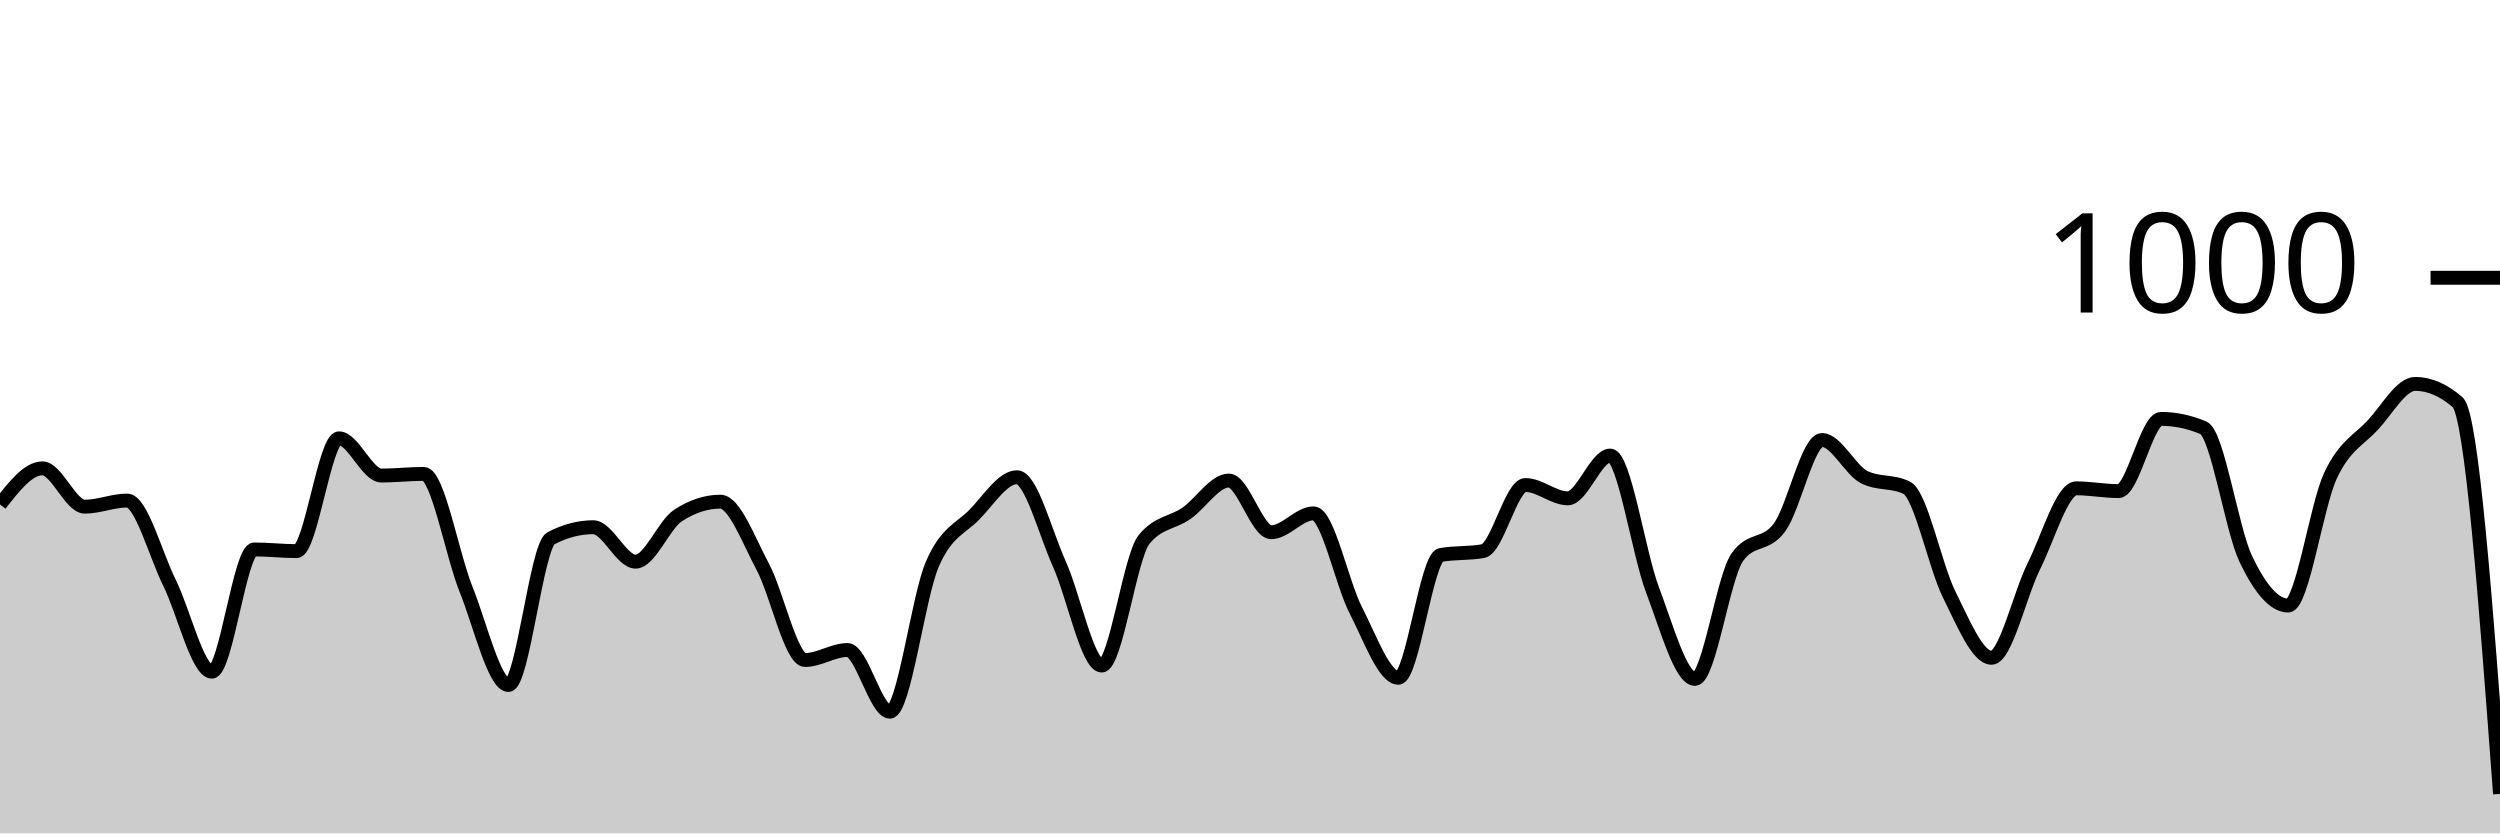
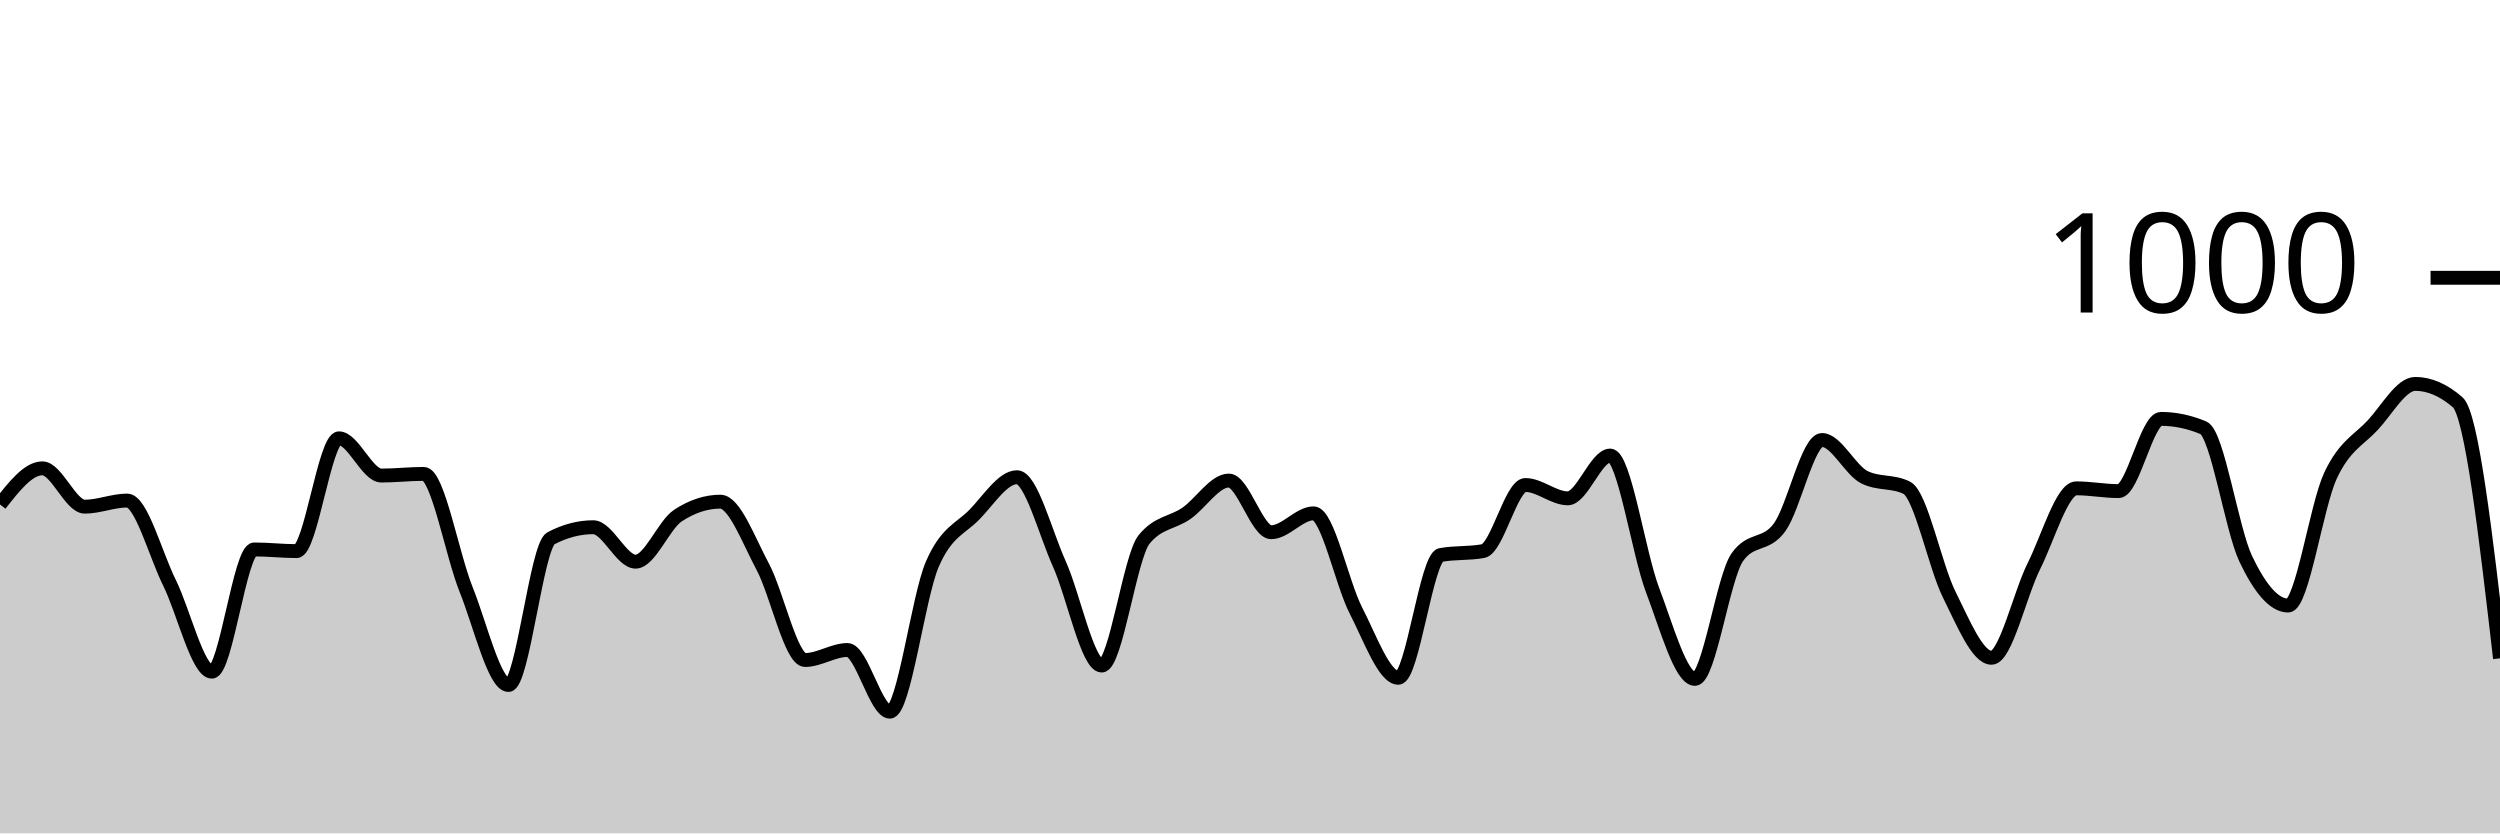
<svg xmlns="http://www.w3.org/2000/svg" viewBox="0 0 180 60">
  <g transform="translate(0,20)">
-     <path class="area" fill="rgba(0, 0, 0, 0.2)" d="M0,16.32C1.017,15.02,2.034,13.72,3.051,13.72C4.068,13.72,5.085,16.48,6.102,16.48C7.119,16.48,8.136,16.04,9.153,16.04C10.169,16.04,11.186,19.907,12.203,21.96C13.22,24.013,14.237,28.36,15.254,28.36C16.271,28.36,17.288,19.56,18.305,19.56C19.322,19.56,20.339,19.68,21.356,19.68C22.373,19.68,23.39,11.56,24.407,11.56C25.424,11.56,26.441,14.24,27.458,14.24C28.475,14.24,29.492,14.12,30.508,14.12C31.525,14.12,32.542,19.907,33.559,22.44C34.576,24.973,35.593,29.32,36.61,29.32C37.627,29.32,38.644,19.293,39.661,18.76C40.678,18.227,41.695,17.96,42.712,17.96C43.729,17.96,44.746,20.44,45.763,20.44C46.78,20.44,47.797,17.787,48.814,17.12C49.831,16.453,50.847,16.12,51.864,16.12C52.881,16.12,53.898,18.9,54.915,20.8C55.932,22.7,56.949,27.52,57.966,27.52C58.983,27.52,60,26.8,61.017,26.8C62.034,26.8,63.051,31.24,64.068,31.24C65.085,31.24,66.102,23.007,67.119,20.64C68.136,18.273,69.153,18.087,70.169,17.04C71.186,15.993,72.203,14.36,73.22,14.36C74.237,14.36,75.254,18.34,76.271,20.6C77.288,22.86,78.305,27.92,79.322,27.92C80.339,27.92,81.356,20.093,82.373,18.84C83.39,17.587,84.407,17.667,85.424,16.96C86.441,16.253,87.458,14.6,88.475,14.6C89.492,14.6,90.508,18.32,91.525,18.32C92.542,18.32,93.559,16.96,94.576,16.96C95.593,16.96,96.61,21.987,97.627,23.96C98.644,25.933,99.661,28.8,100.678,28.8C101.695,28.8,102.712,20.147,103.729,19.96C104.746,19.773,105.763,19.867,106.78,19.68C107.797,19.493,108.814,14.92,109.831,14.92C110.847,14.92,111.864,15.88,112.881,15.88C113.898,15.88,114.915,12.8,115.932,12.8C116.949,12.8,117.966,19.8,118.983,22.48C120,25.16,121.017,28.88,122.034,28.88C123.051,28.88,124.068,21.56,125.085,20.12C126.102,18.68,127.119,19.367,128.136,17.96C129.153,16.553,130.169,11.68,131.186,11.68C132.203,11.68,133.22,13.853,134.237,14.36C135.254,14.867,136.271,14.613,137.288,15.12C138.305,15.627,139.322,20.76,140.339,22.8C141.356,24.84,142.373,27.36,143.39,27.36C144.407,27.36,145.424,22.793,146.441,20.76C147.458,18.727,148.475,15.16,149.492,15.16C150.508,15.16,151.525,15.36,152.542,15.36C153.559,15.36,154.576,10.16,155.593,10.16C156.61,10.16,157.627,10.373,158.644,10.8C159.661,11.227,160.678,18.107,161.695,20.24C162.712,22.373,163.729,23.6,164.746,23.6C165.763,23.6,166.78,16.407,167.797,14.24C168.814,12.073,169.831,11.7,170.847,10.6C171.864,9.5,172.881,7.64,173.898,7.64C174.915,7.64,175.932,8.08,176.949,8.96C177.966,9.84,178.983,23.5,180,37.16L180,40C178.983,40,177.966,40,176.949,40C175.932,40,174.915,40,173.898,40C172.881,40,171.864,40,170.847,40C169.831,40,168.814,40,167.797,40C166.78,40,165.763,40,164.746,40C163.729,40,162.712,40,161.695,40C160.678,40,159.661,40,158.644,40C157.627,40,156.61,40,155.593,40C154.576,40,153.559,40,152.542,40C151.525,40,150.508,40,149.492,40C148.475,40,147.458,40,146.441,40C145.424,40,144.407,40,143.39,40C142.373,40,141.356,40,140.339,40C139.322,40,138.305,40,137.288,40C136.271,40,135.254,40,134.237,40C133.22,40,132.203,40,131.186,40C130.169,40,129.153,40,128.136,40C127.119,40,126.102,40,125.085,40C124.068,40,123.051,40,122.034,40C121.017,40,120,40,118.983,40C117.966,40,116.949,40,115.932,40C114.915,40,113.898,40,112.881,40C111.864,40,110.847,40,109.831,40C108.814,40,107.797,40,106.78,40C105.763,40,104.746,40,103.729,40C102.712,40,101.695,40,100.678,40C99.661,40,98.644,40,97.627,40C96.61,40,95.593,40,94.576,40C93.559,40,92.542,40,91.525,40C90.508,40,89.492,40,88.475,40C87.458,40,86.441,40,85.424,40C84.407,40,83.39,40,82.373,40C81.356,40,80.339,40,79.322,40C78.305,40,77.288,40,76.271,40C75.254,40,74.237,40,73.22,40C72.203,40,71.186,40,70.169,40C69.153,40,68.136,40,67.119,40C66.102,40,65.085,40,64.068,40C63.051,40,62.034,40,61.017,40C60,40,58.983,40,57.966,40C56.949,40,55.932,40,54.915,40C53.898,40,52.881,40,51.864,40C50.847,40,49.831,40,48.814,40C47.797,40,46.78,40,45.763,40C44.746,40,43.729,40,42.712,40C41.695,40,40.678,40,39.661,40C38.644,40,37.627,40,36.61,40C35.593,40,34.576,40,33.559,40C32.542,40,31.525,40,30.508,40C29.492,40,28.475,40,27.458,40C26.441,40,25.424,40,24.407,40C23.39,40,22.373,40,21.356,40C20.339,40,19.322,40,18.305,40C17.288,40,16.271,40,15.254,40C14.237,40,13.22,40,12.203,40C11.186,40,10.169,40,9.153,40C8.136,40,7.119,40,6.102,40C5.085,40,4.068,40,3.051,40C2.034,40,1.017,40,0,40Z" />
-     <path class="line" stroke="black" fill="none" d="M0,16.32C1.017,15.02,2.034,13.72,3.051,13.72C4.068,13.72,5.085,16.48,6.102,16.48C7.119,16.48,8.136,16.04,9.153,16.04C10.169,16.04,11.186,19.907,12.203,21.96C13.22,24.013,14.237,28.36,15.254,28.36C16.271,28.36,17.288,19.56,18.305,19.56C19.322,19.56,20.339,19.68,21.356,19.68C22.373,19.68,23.39,11.56,24.407,11.56C25.424,11.56,26.441,14.24,27.458,14.24C28.475,14.24,29.492,14.12,30.508,14.12C31.525,14.12,32.542,19.907,33.559,22.44C34.576,24.973,35.593,29.32,36.61,29.32C37.627,29.32,38.644,19.293,39.661,18.76C40.678,18.227,41.695,17.96,42.712,17.96C43.729,17.96,44.746,20.44,45.763,20.44C46.78,20.44,47.797,17.787,48.814,17.12C49.831,16.453,50.847,16.12,51.864,16.12C52.881,16.12,53.898,18.9,54.915,20.8C55.932,22.7,56.949,27.52,57.966,27.52C58.983,27.52,60,26.8,61.017,26.8C62.034,26.8,63.051,31.24,64.068,31.24C65.085,31.24,66.102,23.007,67.119,20.64C68.136,18.273,69.153,18.087,70.169,17.04C71.186,15.993,72.203,14.36,73.22,14.36C74.237,14.36,75.254,18.34,76.271,20.6C77.288,22.86,78.305,27.92,79.322,27.92C80.339,27.92,81.356,20.093,82.373,18.84C83.39,17.587,84.407,17.667,85.424,16.96C86.441,16.253,87.458,14.6,88.475,14.6C89.492,14.6,90.508,18.32,91.525,18.32C92.542,18.32,93.559,16.96,94.576,16.96C95.593,16.96,96.61,21.987,97.627,23.96C98.644,25.933,99.661,28.8,100.678,28.8C101.695,28.8,102.712,20.147,103.729,19.96C104.746,19.773,105.763,19.867,106.78,19.68C107.797,19.493,108.814,14.92,109.831,14.92C110.847,14.92,111.864,15.88,112.881,15.88C113.898,15.88,114.915,12.8,115.932,12.8C116.949,12.8,117.966,19.8,118.983,22.48C120,25.16,121.017,28.88,122.034,28.88C123.051,28.88,124.068,21.56,125.085,20.12C126.102,18.68,127.119,19.367,128.136,17.96C129.153,16.553,130.169,11.68,131.186,11.68C132.203,11.68,133.22,13.853,134.237,14.36C135.254,14.867,136.271,14.613,137.288,15.12C138.305,15.627,139.322,20.76,140.339,22.8C141.356,24.84,142.373,27.36,143.39,27.36C144.407,27.36,145.424,22.793,146.441,20.76C147.458,18.727,148.475,15.16,149.492,15.16C150.508,15.16,151.525,15.36,152.542,15.36C153.559,15.36,154.576,10.16,155.593,10.16C156.61,10.16,157.627,10.373,158.644,10.8C159.661,11.227,160.678,18.107,161.695,20.24C162.712,22.373,163.729,23.6,164.746,23.6C165.763,23.6,166.78,16.407,167.797,14.24C168.814,12.073,169.831,11.7,170.847,10.6C171.864,9.5,172.881,7.64,173.898,7.64C174.915,7.64,175.932,8.08,176.949,8.96C177.966,9.84,178.983,23.5,180,37.16" />
+     <path class="area" fill="rgba(0, 0, 0, 0.2)" d="M0,16.32C1.017,15.02,2.034,13.72,3.051,13.72C4.068,13.72,5.085,16.48,6.102,16.48C7.119,16.48,8.136,16.04,9.153,16.04C10.169,16.04,11.186,19.907,12.203,21.96C13.22,24.013,14.237,28.36,15.254,28.36C16.271,28.36,17.288,19.56,18.305,19.56C19.322,19.56,20.339,19.68,21.356,19.68C22.373,19.68,23.39,11.56,24.407,11.56C25.424,11.56,26.441,14.24,27.458,14.24C28.475,14.24,29.492,14.12,30.508,14.12C31.525,14.12,32.542,19.907,33.559,22.44C34.576,24.973,35.593,29.32,36.61,29.32C37.627,29.32,38.644,19.293,39.661,18.76C40.678,18.227,41.695,17.96,42.712,17.96C43.729,17.96,44.746,20.44,45.763,20.44C46.78,20.44,47.797,17.787,48.814,17.12C49.831,16.453,50.847,16.12,51.864,16.12C52.881,16.12,53.898,18.9,54.915,20.8C55.932,22.7,56.949,27.52,57.966,27.52C58.983,27.52,60,26.8,61.017,26.8C62.034,26.8,63.051,31.24,64.068,31.24C65.085,31.24,66.102,23.007,67.119,20.64C68.136,18.273,69.153,18.087,70.169,17.04C71.186,15.993,72.203,14.36,73.22,14.36C74.237,14.36,75.254,18.34,76.271,20.6C77.288,22.86,78.305,27.92,79.322,27.92C80.339,27.92,81.356,20.093,82.373,18.84C83.39,17.587,84.407,17.667,85.424,16.96C86.441,16.253,87.458,14.6,88.475,14.6C89.492,14.6,90.508,18.32,91.525,18.32C92.542,18.32,93.559,16.96,94.576,16.96C95.593,16.96,96.61,21.987,97.627,23.96C98.644,25.933,99.661,28.8,100.678,28.8C101.695,28.8,102.712,20.147,103.729,19.96C104.746,19.773,105.763,19.867,106.78,19.68C107.797,19.493,108.814,14.92,109.831,14.92C110.847,14.92,111.864,15.88,112.881,15.88C113.898,15.88,114.915,12.8,115.932,12.8C116.949,12.8,117.966,19.8,118.983,22.48C120,25.16,121.017,28.88,122.034,28.88C123.051,28.88,124.068,21.56,125.085,20.12C126.102,18.68,127.119,19.367,128.136,17.96C129.153,16.553,130.169,11.68,131.186,11.68C132.203,11.68,133.22,13.853,134.237,14.36C135.254,14.867,136.271,14.613,137.288,15.12C138.305,15.627,139.322,20.76,140.339,22.8C141.356,24.84,142.373,27.36,143.39,27.36C144.407,27.36,145.424,22.793,146.441,20.76C147.458,18.727,148.475,15.16,149.492,15.16C150.508,15.16,151.525,15.36,152.542,15.36C153.559,15.36,154.576,10.16,155.593,10.16C156.61,10.16,157.627,10.373,158.644,10.8C159.661,11.227,160.678,18.107,161.695,20.24C162.712,22.373,163.729,23.6,164.746,23.6C165.763,23.6,166.78,16.407,167.797,14.24C168.814,12.073,169.831,11.7,170.847,10.6C171.864,9.5,172.881,7.64,173.898,7.64C174.915,7.64,175.932,8.08,176.949,8.96C177.966,9.84,178.983,18.62,180,27.4L180,40C178.983,40,177.966,40,176.949,40C175.932,40,174.915,40,173.898,40C172.881,40,171.864,40,170.847,40C169.831,40,168.814,40,167.797,40C166.78,40,165.763,40,164.746,40C163.729,40,162.712,40,161.695,40C160.678,40,159.661,40,158.644,40C157.627,40,156.61,40,155.593,40C154.576,40,153.559,40,152.542,40C151.525,40,150.508,40,149.492,40C148.475,40,147.458,40,146.441,40C145.424,40,144.407,40,143.39,40C142.373,40,141.356,40,140.339,40C139.322,40,138.305,40,137.288,40C136.271,40,135.254,40,134.237,40C133.22,40,132.203,40,131.186,40C130.169,40,129.153,40,128.136,40C127.119,40,126.102,40,125.085,40C124.068,40,123.051,40,122.034,40C121.017,40,120,40,118.983,40C117.966,40,116.949,40,115.932,40C114.915,40,113.898,40,112.881,40C111.864,40,110.847,40,109.831,40C108.814,40,107.797,40,106.78,40C105.763,40,104.746,40,103.729,40C102.712,40,101.695,40,100.678,40C99.661,40,98.644,40,97.627,40C96.61,40,95.593,40,94.576,40C93.559,40,92.542,40,91.525,40C90.508,40,89.492,40,88.475,40C87.458,40,86.441,40,85.424,40C84.407,40,83.39,40,82.373,40C81.356,40,80.339,40,79.322,40C78.305,40,77.288,40,76.271,40C75.254,40,74.237,40,73.22,40C72.203,40,71.186,40,70.169,40C69.153,40,68.136,40,67.119,40C66.102,40,65.085,40,64.068,40C63.051,40,62.034,40,61.017,40C60,40,58.983,40,57.966,40C56.949,40,55.932,40,54.915,40C53.898,40,52.881,40,51.864,40C50.847,40,49.831,40,48.814,40C47.797,40,46.78,40,45.763,40C44.746,40,43.729,40,42.712,40C41.695,40,40.678,40,39.661,40C38.644,40,37.627,40,36.61,40C35.593,40,34.576,40,33.559,40C32.542,40,31.525,40,30.508,40C29.492,40,28.475,40,27.458,40C26.441,40,25.424,40,24.407,40C23.39,40,22.373,40,21.356,40C20.339,40,19.322,40,18.305,40C17.288,40,16.271,40,15.254,40C14.237,40,13.22,40,12.203,40C11.186,40,10.169,40,9.153,40C8.136,40,7.119,40,6.102,40C5.085,40,4.068,40,3.051,40C2.034,40,1.017,40,0,40Z" />
+     <path class="line" stroke="black" fill="none" d="M0,16.32C1.017,15.02,2.034,13.72,3.051,13.72C4.068,13.72,5.085,16.48,6.102,16.48C7.119,16.48,8.136,16.04,9.153,16.04C10.169,16.04,11.186,19.907,12.203,21.96C13.22,24.013,14.237,28.36,15.254,28.36C16.271,28.36,17.288,19.56,18.305,19.56C19.322,19.56,20.339,19.68,21.356,19.68C22.373,19.68,23.39,11.56,24.407,11.56C25.424,11.56,26.441,14.24,27.458,14.24C28.475,14.24,29.492,14.12,30.508,14.12C31.525,14.12,32.542,19.907,33.559,22.44C34.576,24.973,35.593,29.32,36.61,29.32C37.627,29.32,38.644,19.293,39.661,18.76C40.678,18.227,41.695,17.96,42.712,17.96C43.729,17.96,44.746,20.44,45.763,20.44C46.78,20.44,47.797,17.787,48.814,17.12C49.831,16.453,50.847,16.12,51.864,16.12C52.881,16.12,53.898,18.9,54.915,20.8C55.932,22.7,56.949,27.52,57.966,27.52C58.983,27.52,60,26.8,61.017,26.8C62.034,26.8,63.051,31.24,64.068,31.24C65.085,31.24,66.102,23.007,67.119,20.64C68.136,18.273,69.153,18.087,70.169,17.04C71.186,15.993,72.203,14.36,73.22,14.36C74.237,14.36,75.254,18.34,76.271,20.6C77.288,22.86,78.305,27.92,79.322,27.92C80.339,27.92,81.356,20.093,82.373,18.84C83.39,17.587,84.407,17.667,85.424,16.96C86.441,16.253,87.458,14.6,88.475,14.6C89.492,14.6,90.508,18.32,91.525,18.32C92.542,18.32,93.559,16.96,94.576,16.96C95.593,16.96,96.61,21.987,97.627,23.96C98.644,25.933,99.661,28.8,100.678,28.8C101.695,28.8,102.712,20.147,103.729,19.96C104.746,19.773,105.763,19.867,106.78,19.68C107.797,19.493,108.814,14.92,109.831,14.92C110.847,14.92,111.864,15.88,112.881,15.88C113.898,15.88,114.915,12.8,115.932,12.8C116.949,12.8,117.966,19.8,118.983,22.48C120,25.16,121.017,28.88,122.034,28.88C123.051,28.88,124.068,21.56,125.085,20.12C126.102,18.68,127.119,19.367,128.136,17.96C129.153,16.553,130.169,11.68,131.186,11.68C132.203,11.68,133.22,13.853,134.237,14.36C135.254,14.867,136.271,14.613,137.288,15.12C138.305,15.627,139.322,20.76,140.339,22.8C141.356,24.84,142.373,27.36,143.39,27.36C144.407,27.36,145.424,22.793,146.441,20.76C147.458,18.727,148.475,15.16,149.492,15.16C150.508,15.16,151.525,15.36,152.542,15.36C153.559,15.36,154.576,10.16,155.593,10.16C156.61,10.16,157.627,10.373,158.644,10.8C159.661,11.227,160.678,18.107,161.695,20.24C162.712,22.373,163.729,23.6,164.746,23.6C165.763,23.6,166.78,16.407,167.797,14.24C168.814,12.073,169.831,11.7,170.847,10.6C171.864,9.5,172.881,7.64,173.898,7.64C174.915,7.64,175.932,8.08,176.949,8.96C177.966,9.84,178.983,18.62,180,27.4" />
    <path class="axis-ceiling" stroke-width="1" stroke="black" fill="none" d="M175,0L180,0" />
    <text class="axis-ceiling-label" font-family="sans-serif" text-anchor="end" font-size="10px" x="170" y="2.5">1000</text>
  </g>
</svg>
